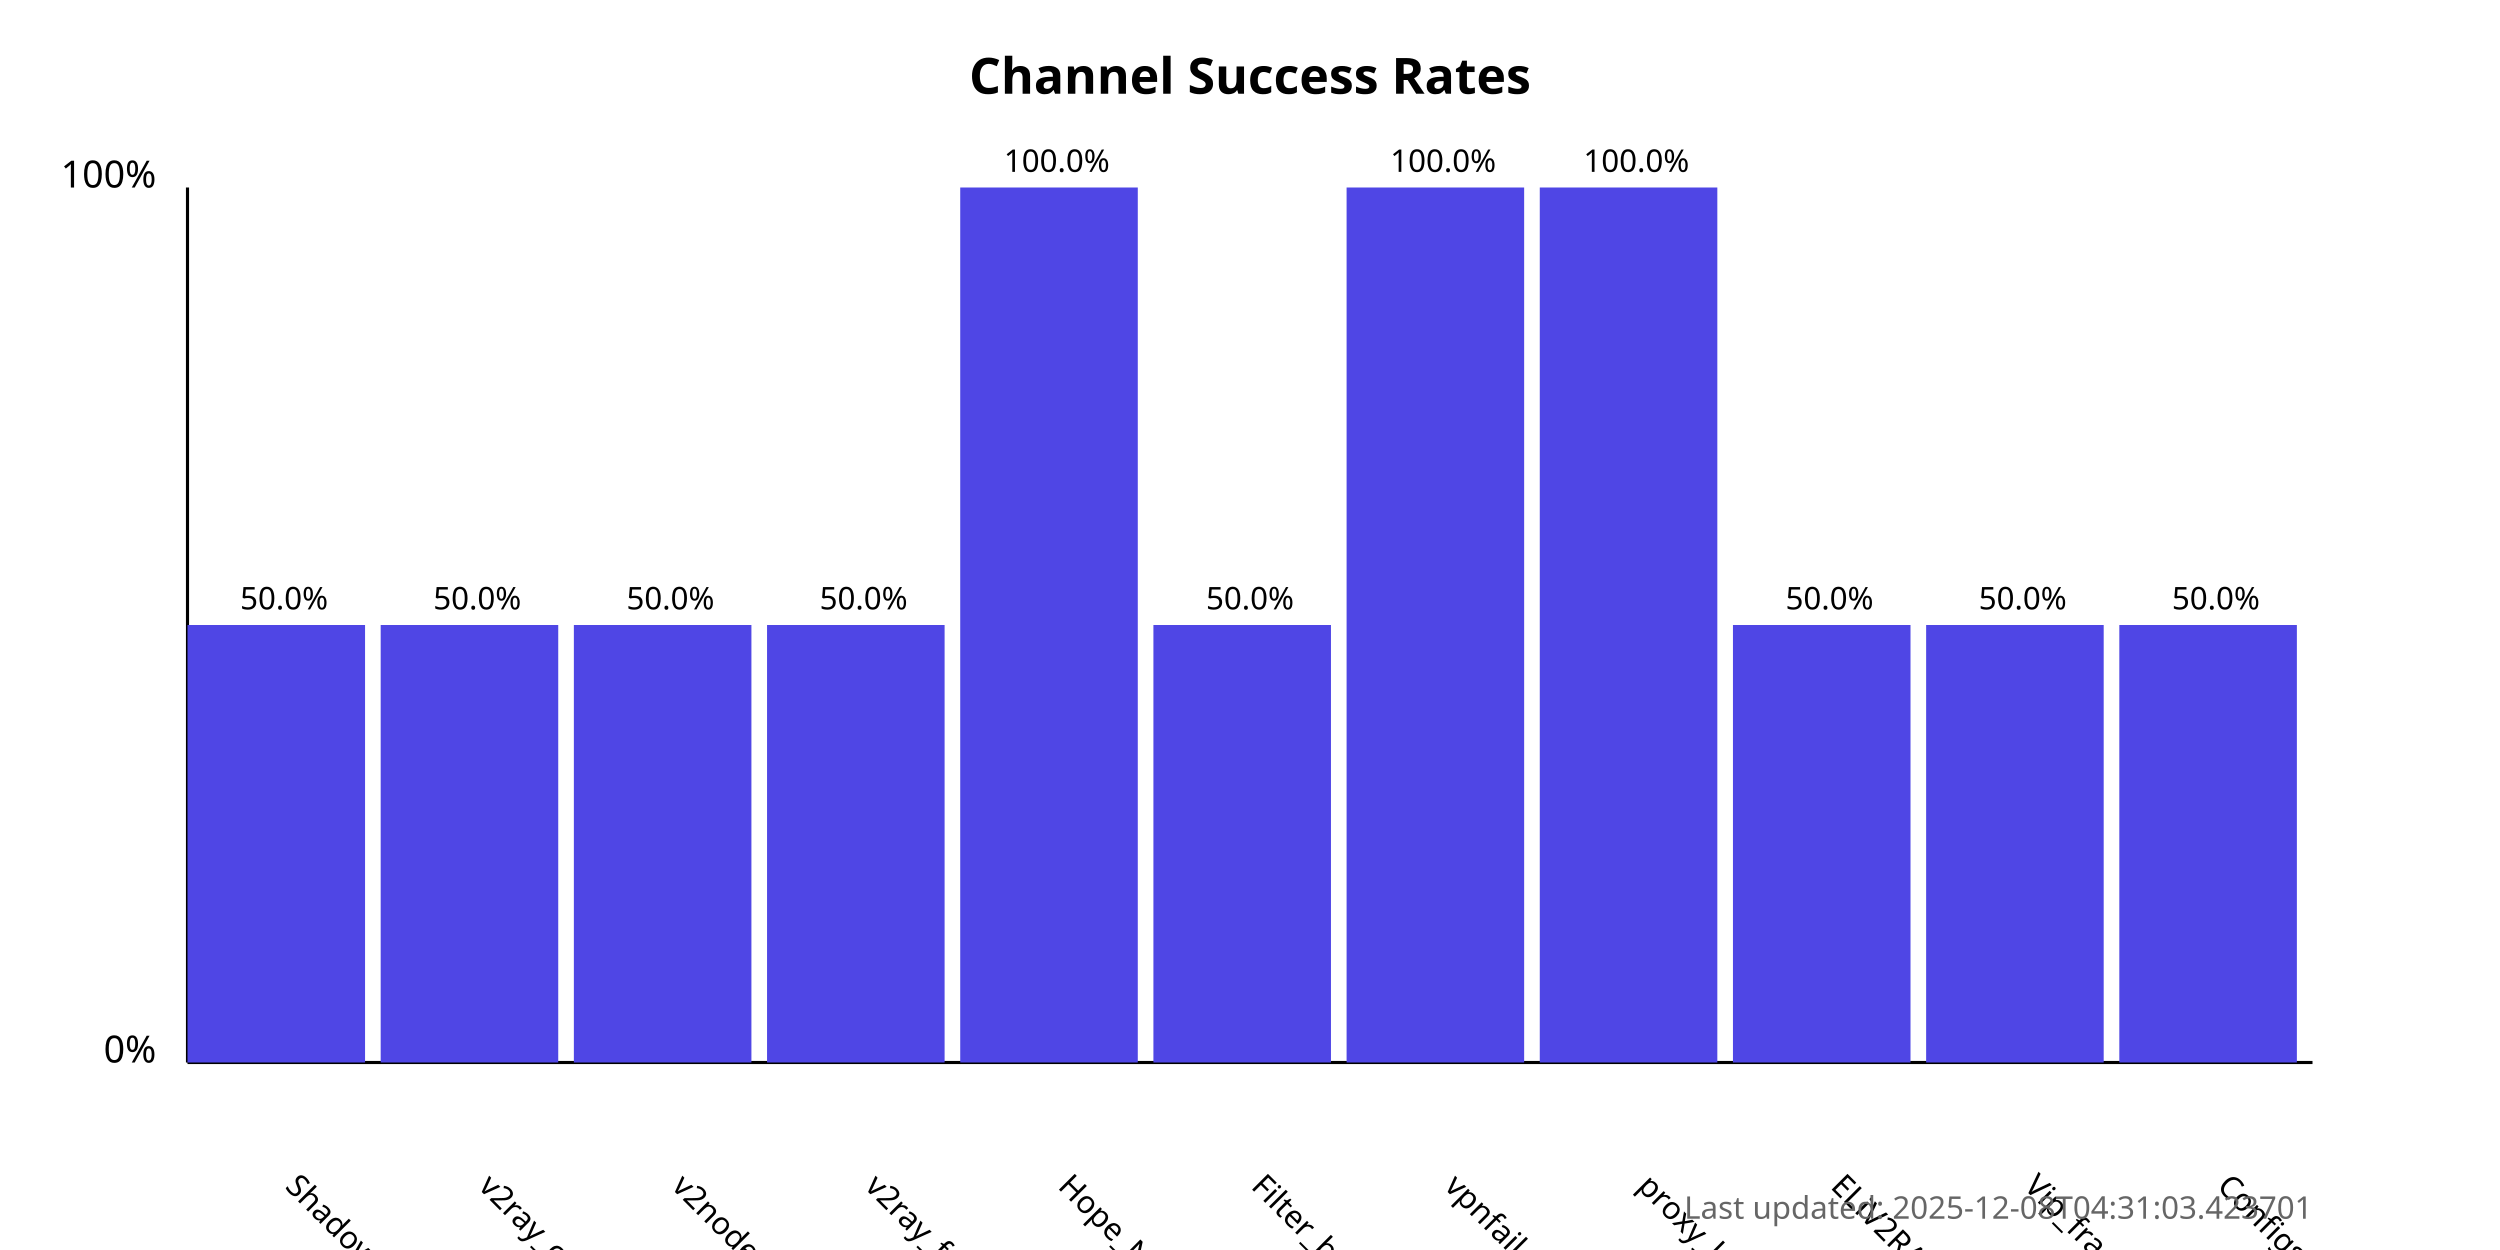
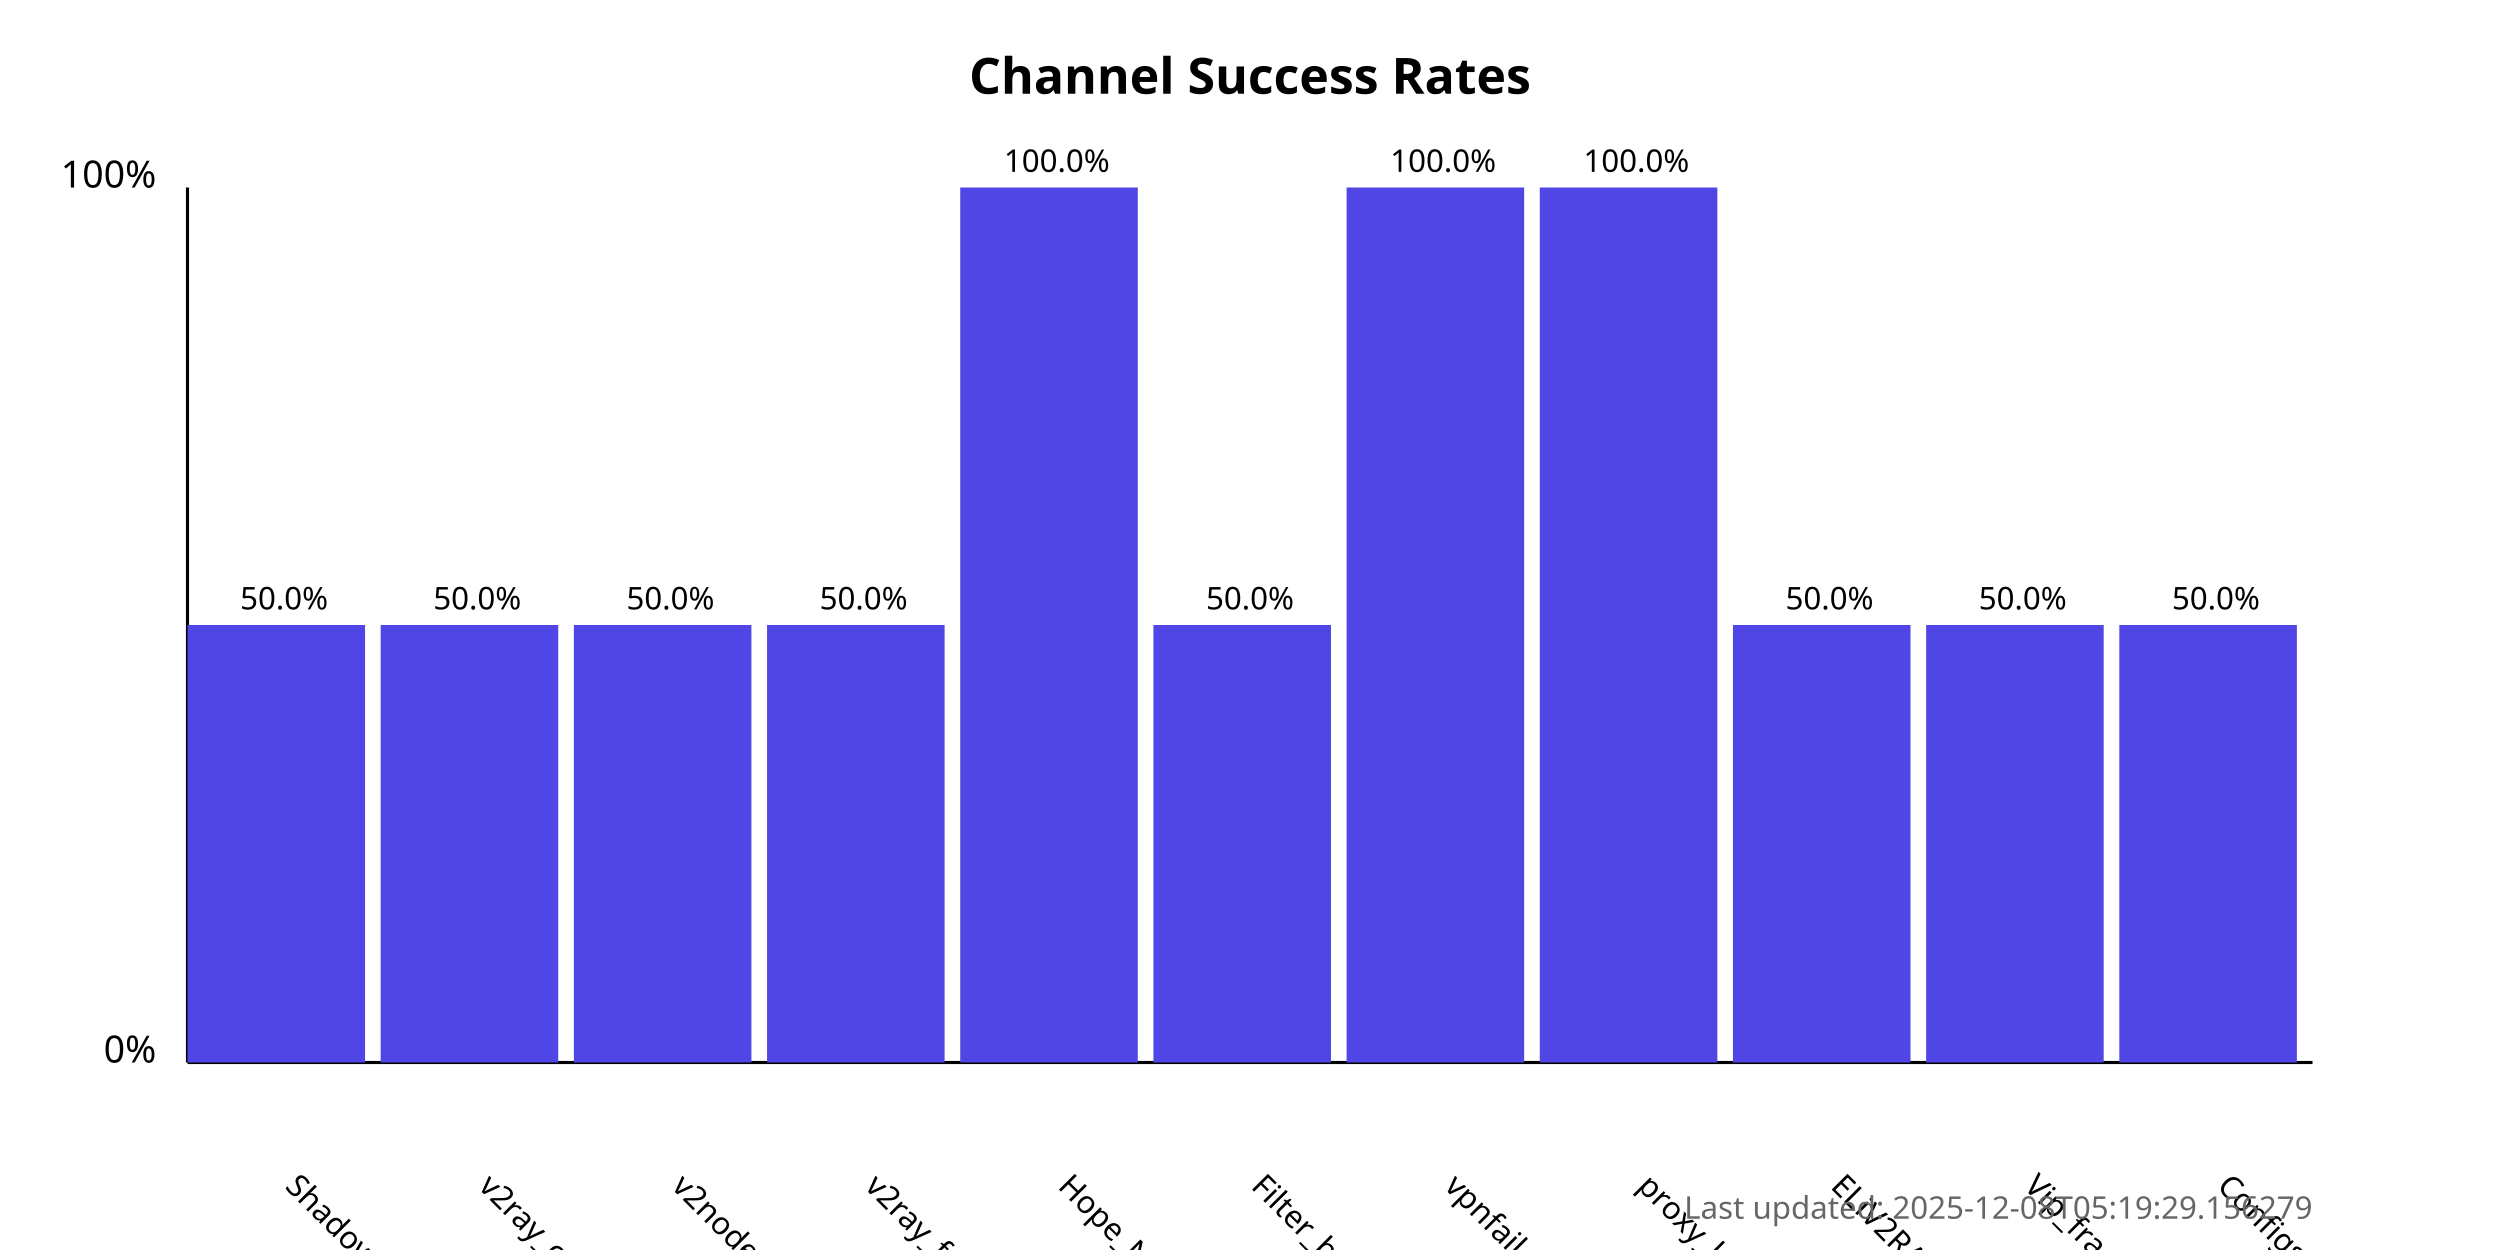
<svg xmlns="http://www.w3.org/2000/svg" width="800" height="400">
  <style>
            .chart-title { font: bold 16px sans-serif; }
            .axis-label { font: 12px sans-serif; }
            .tick-label { font: 10px sans-serif; }
            .bar { fill: #4f46e5; }
            .bar:hover { fill: #6366f1; }
            .timestamp { font: 10px sans-serif; fill: #666; }
        </style>
  <text x="400.0" y="30" text-anchor="middle" class="chart-title">
            Channel Success Rates
        </text>
  <line x1="60" y1="340" x2="60" y2="60" stroke="black" stroke-width="1" />
  <line x1="60" y1="340" x2="740" y2="340" stroke="black" stroke-width="1" />
  <text x="50" y="340" text-anchor="end" class="axis-label">0%</text>
  <text x="50" y="60" text-anchor="end" class="axis-label">100%</text>
  <g>
    <rect x="60" y="200.0" width="56.818" height="140.0" class="bar" />
    <text x="90.909" y="380" transform="rotate(45, 90.90909, 380)" text-anchor="start" class="tick-label">
                ShadowProxy66
            </text>
    <text x="90.909" y="195.0" text-anchor="middle" class="tick-label">
                50.0%
            </text>
  </g>
  <g>
    <rect x="121.818" y="200.0" width="56.818" height="140.0" class="bar" />
    <text x="152.727" y="380" transform="rotate(45, 152.7273, 380)" text-anchor="start" class="tick-label">
                v2ray_configs_pool
            </text>
    <text x="152.727" y="195.0" text-anchor="middle" class="tick-label">
                50.0%
            </text>
  </g>
  <g>
    <rect x="183.636" y="200.0" width="56.818" height="140.0" class="bar" />
    <text x="214.545" y="380" transform="rotate(45, 214.5455, 380)" text-anchor="start" class="tick-label">
                v2nodes
            </text>
    <text x="214.545" y="195.0" text-anchor="middle" class="tick-label">
                50.0%
            </text>
  </g>
  <g>
    <rect x="245.455" y="200.0" width="56.818" height="140.0" class="bar" />
    <text x="276.364" y="380" transform="rotate(45, 276.3636, 380)" text-anchor="start" class="tick-label">
                v2ray_free_conf
            </text>
    <text x="276.364" y="195.0" text-anchor="middle" class="tick-label">
                50.0%
            </text>
  </g>
  <g>
    <rect x="307.273" y="60.0" width="56.818" height="280.0" class="bar" />
    <text x="338.182" y="380" transform="rotate(45, 338.1818, 380)" text-anchor="start" class="tick-label">
                Hope_Net
            </text>
    <text x="338.182" y="55.0" text-anchor="middle" class="tick-label">
                100.0%
            </text>
  </g>
  <g>
    <rect x="369.091" y="200.0" width="56.818" height="140.0" class="bar" />
    <text x="400.0" y="380" transform="rotate(45, 400.0, 380)" text-anchor="start" class="tick-label">
                Filter_breaker
            </text>
    <text x="400.0" y="195.0" text-anchor="middle" class="tick-label">
                50.0%
            </text>
  </g>
  <g>
    <rect x="430.909" y="60.0" width="56.818" height="280.0" class="bar" />
    <text x="461.818" y="380" transform="rotate(45, 461.8182, 380)" text-anchor="start" class="tick-label">
                vpnfail_vless
            </text>
    <text x="461.818" y="55.0" text-anchor="middle" class="tick-label">
                100.0%
            </text>
  </g>
  <g>
    <rect x="492.727" y="60.0" width="56.818" height="280.0" class="bar" />
    <text x="523.636" y="380" transform="rotate(45, 523.6364, 380)" text-anchor="start" class="tick-label">
                proxy_kafee
            </text>
    <text x="523.636" y="55.0" text-anchor="middle" class="tick-label">
                100.0%
            </text>
  </g>
  <g>
    <rect x="554.545" y="200.0" width="56.818" height="140.0" class="bar" />
    <text x="585.455" y="380" transform="rotate(45, 585.4545, 380)" text-anchor="start" class="tick-label">
                ELiV2RAY
            </text>
    <text x="585.455" y="195.0" text-anchor="middle" class="tick-label">
                50.0%
            </text>
  </g>
  <g>
    <rect x="616.364" y="200.0" width="56.818" height="140.0" class="bar" />
    <text x="647.273" y="380" transform="rotate(45, 647.2727, 380)" text-anchor="start" class="tick-label">
                Vip_fragment_v2ray
            </text>
    <text x="647.273" y="195.0" text-anchor="middle" class="tick-label">
                50.0%
            </text>
  </g>
  <g>
    <rect x="678.182" y="200.0" width="56.818" height="140.0" class="bar" />
    <text x="709.091" y="380" transform="rotate(45, 709.0909, 380)" text-anchor="start" class="tick-label">
                ConfigsHubPlus
            </text>
    <text x="709.091" y="195.0" text-anchor="middle" class="tick-label">
                50.0%
            </text>
  </g>
  <text x="740" y="390" text-anchor="end" class="timestamp">
-             Last updated: 2025-12-08T04:31:03.423701
+             Last updated: 2025-12-08T05:19:29.156279
        </text>
</svg>
